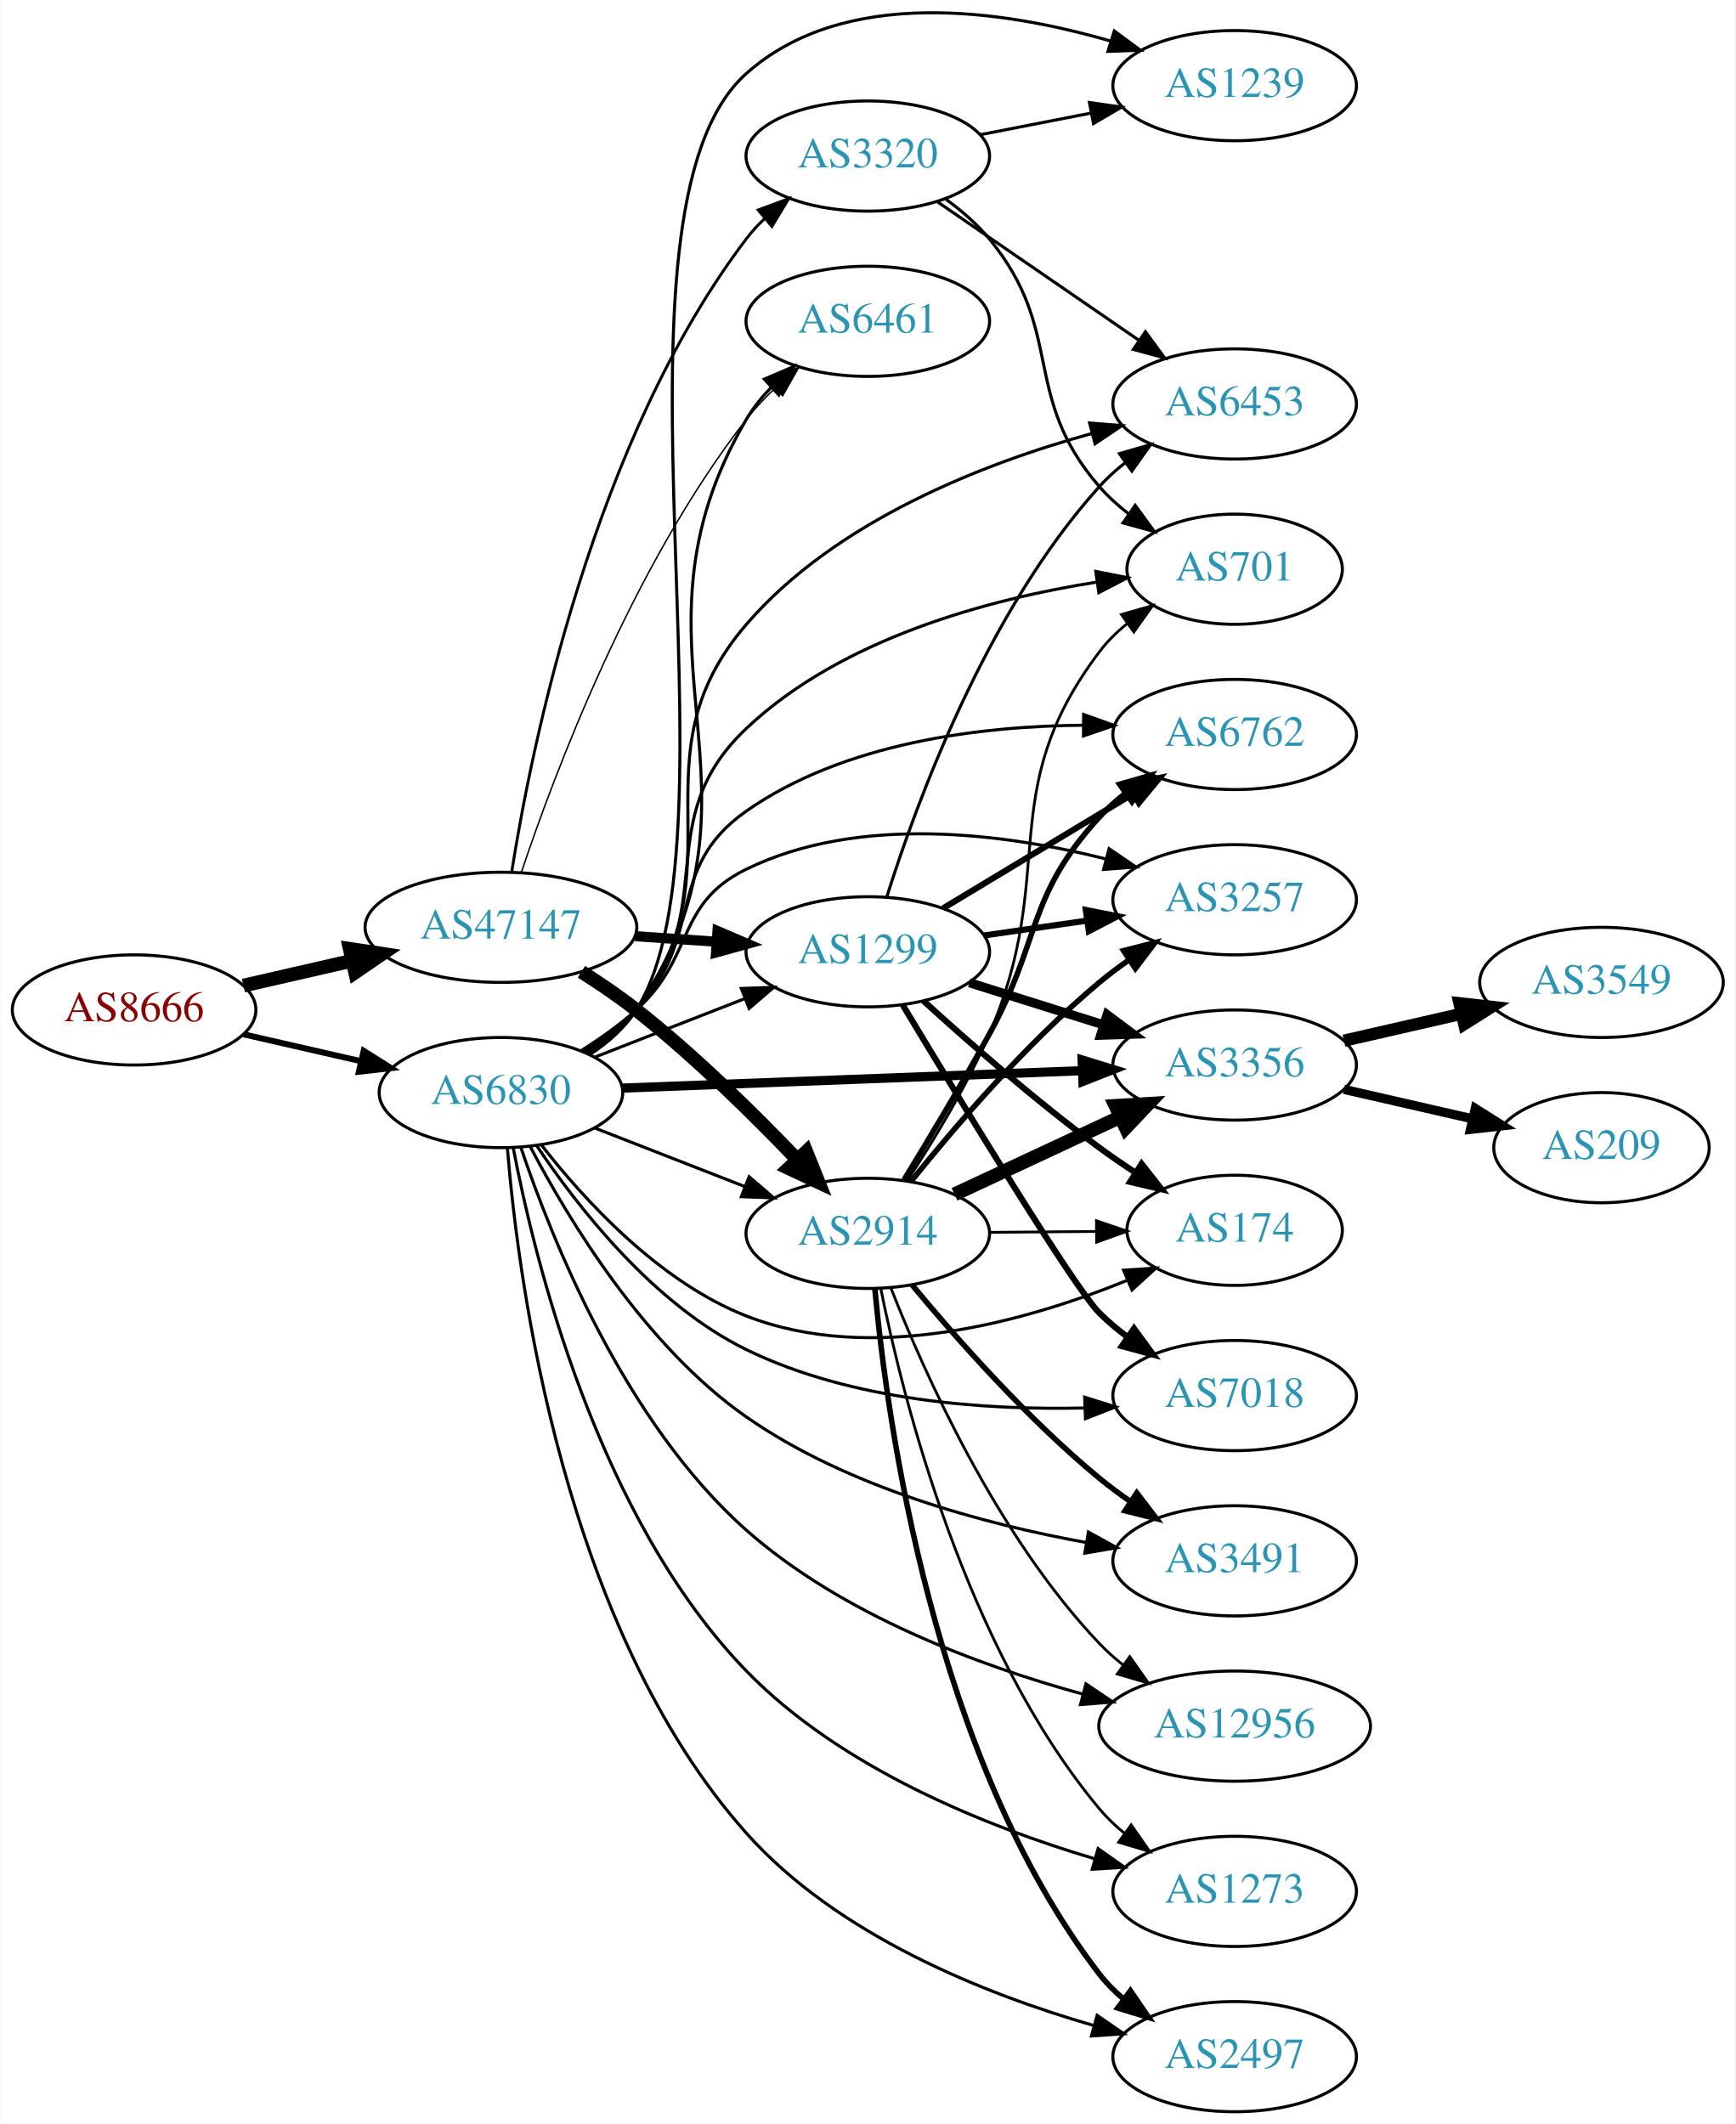
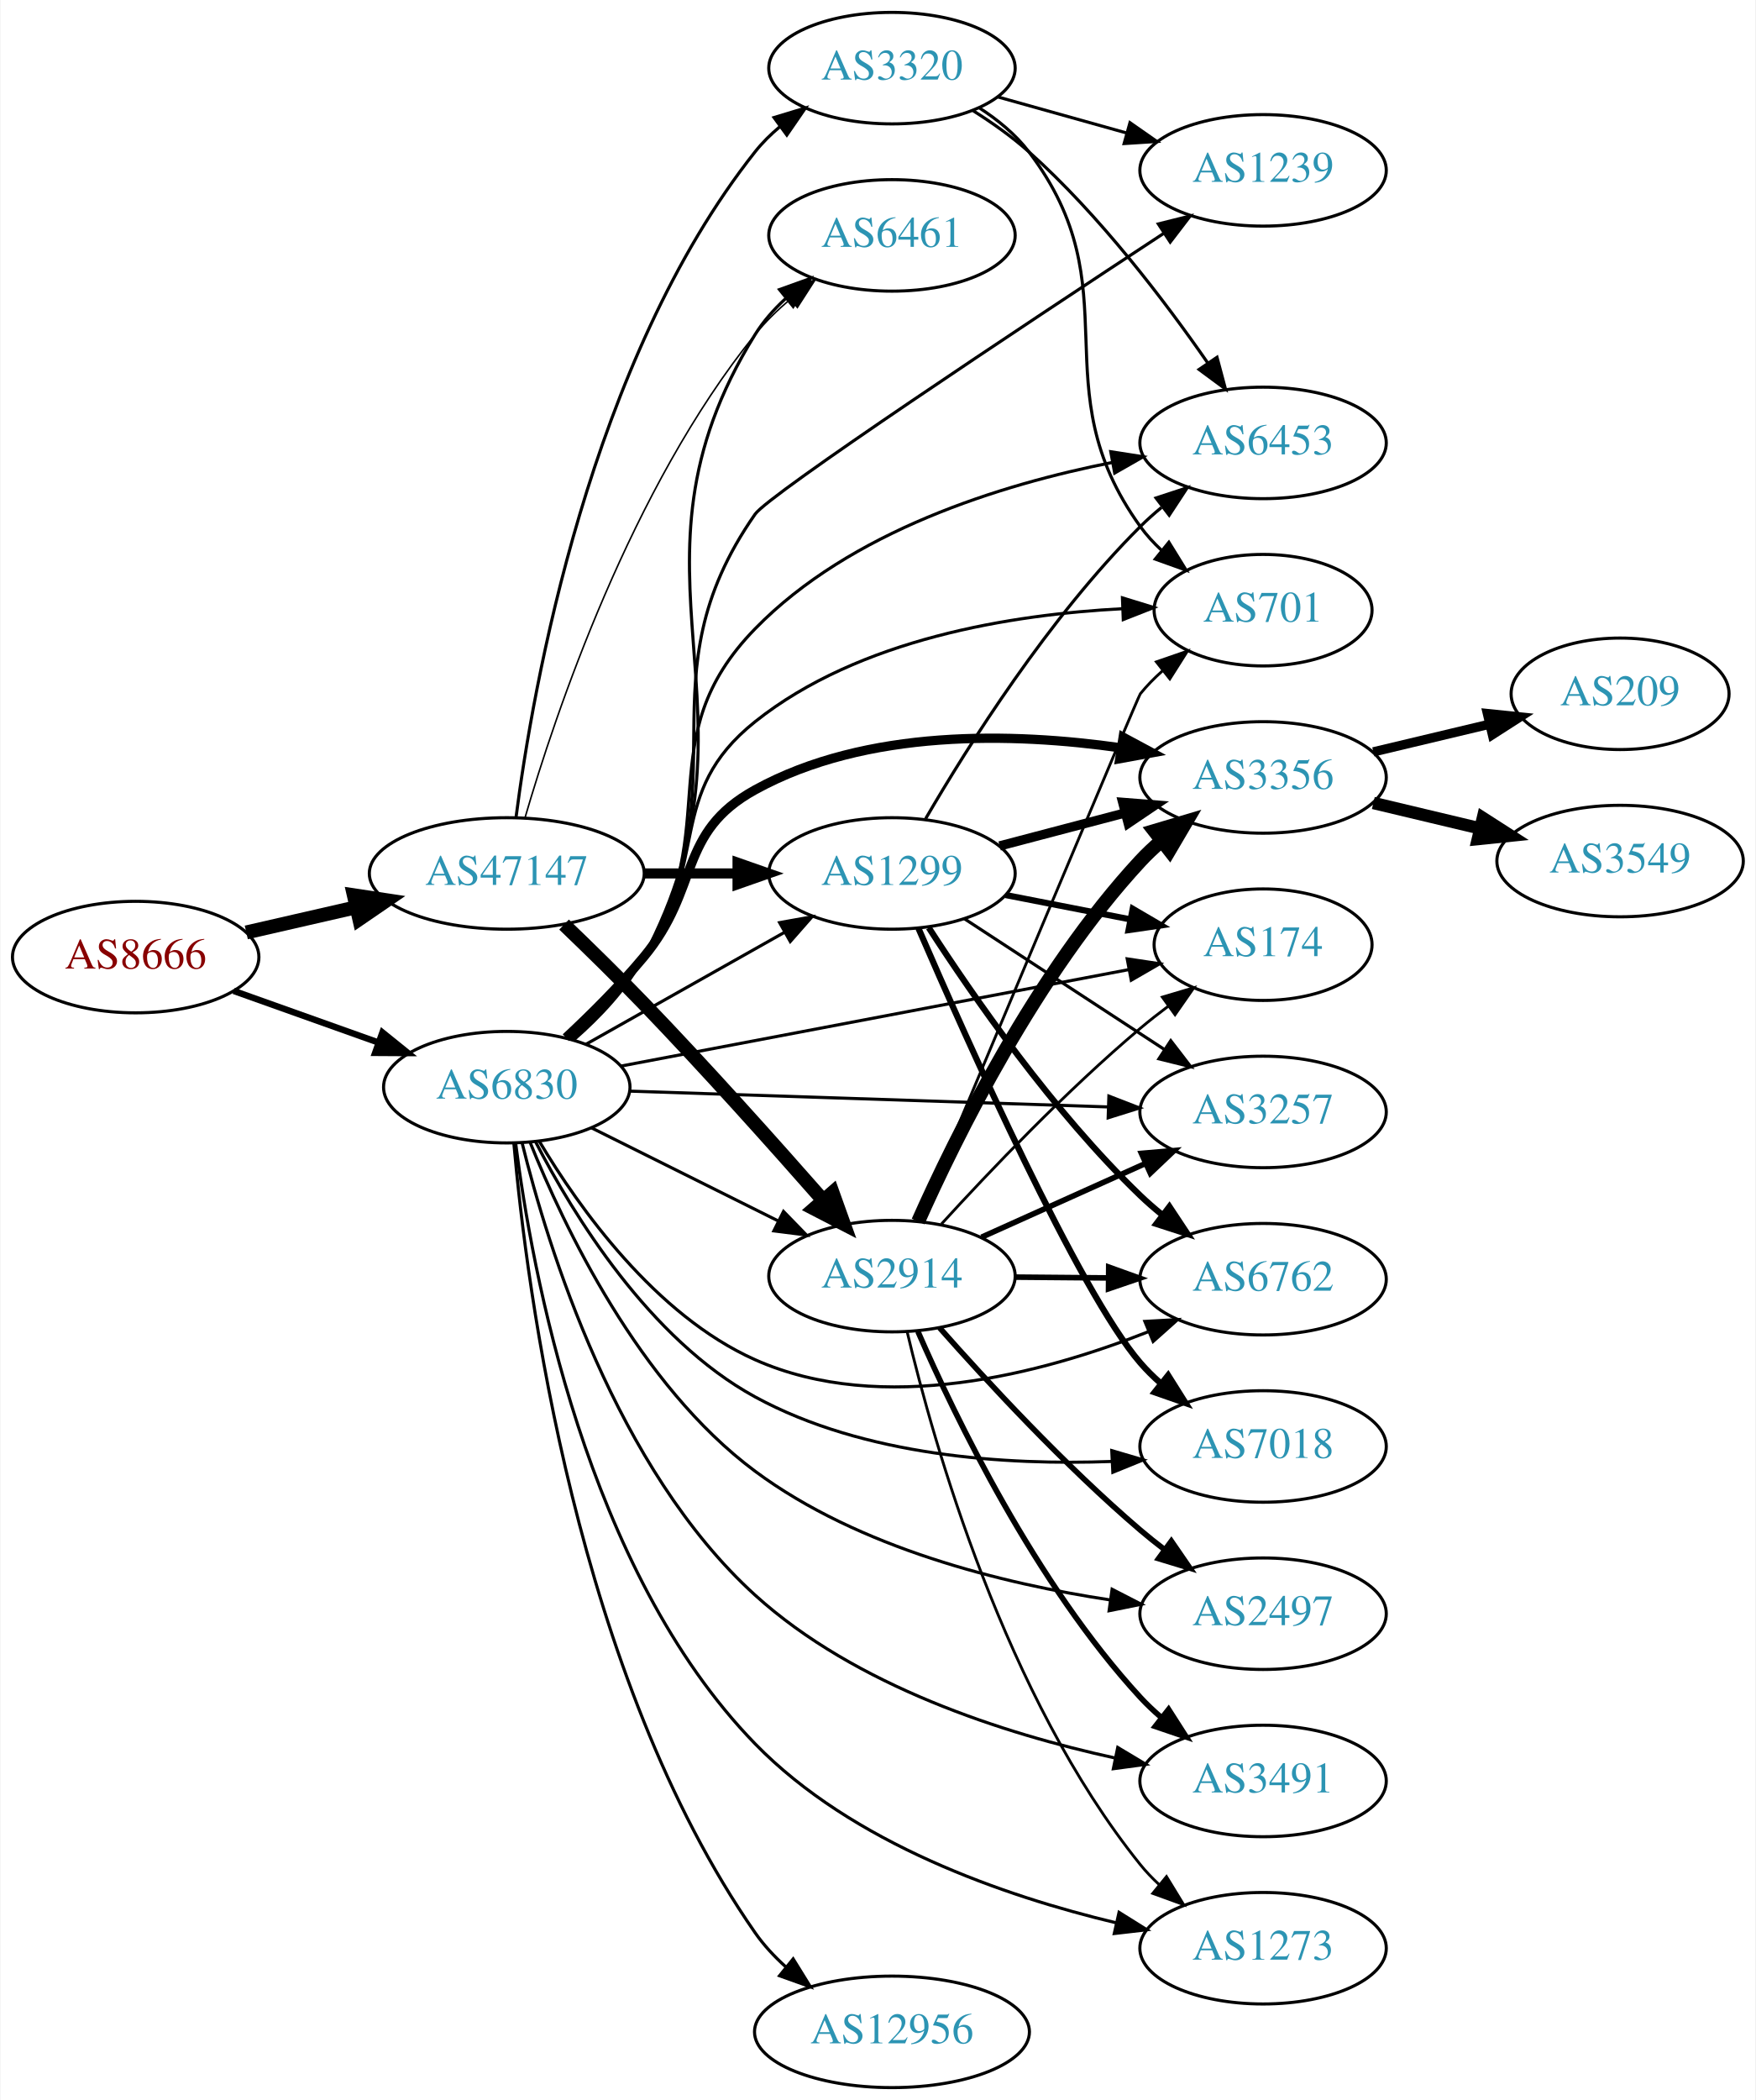
- <svg xmlns="http://www.w3.org/2000/svg" xmlns:xlink="http://www.w3.org/1999/xlink" width="567pt" height="694pt" viewBox="0.00 0.00 566.66 693.99">
-   <g id="graph0" class="graph" transform="scale(1 1) rotate(0) translate(4 689.986)">
-     <polygon fill="white" stroke="none" points="-4,4 -4,-689.986 562.663,-689.986 562.663,4 -4,4" />
+ <svg xmlns="http://www.w3.org/2000/svg" xmlns:xlink="http://www.w3.org/1999/xlink" width="567pt" height="678pt" viewBox="0.00 0.00 566.66 678.00">
+   <g id="graph0" class="graph" transform="scale(1 1) rotate(0) translate(4 674)">
+     <polygon fill="white" stroke="none" points="-4,4 -4,-674 562.663,-674 562.663,4 -4,4" />
    <g id="node1" class="node">
      <g id="a_node1">
        <a xlink:href="/asn/8666" xlink:title="AS8666 ~ FiberLink GmbH [AT]">
-           <ellipse fill="#ffffff" stroke="black" cx="39.647" cy="-360" rx="39.794" ry="18" />
-           <text text-anchor="middle" x="39.647" y="-356.3" font-family="Times,serif" font-size="14.00" fill="#880000">AS8666</text>
+           <ellipse fill="#ffffff" stroke="black" cx="39.647" cy="-365" rx="39.794" ry="18" />
+           <text text-anchor="middle" x="39.647" y="-361.3" font-family="Times,serif" font-size="14.00" fill="#880000">AS8666</text>
        </a>
      </g>
    </g>
    <g id="node2" class="node">
      <g id="a_node2">
        <a xlink:href="/asn/47147" xlink:title="AS47147 ~ ANEXIA Internetdienstleistungs GmbH [AT]">
-           <ellipse fill="#ffffff" stroke="black" cx="159.489" cy="-387" rx="44.393" ry="18" />
-           <text text-anchor="middle" x="159.489" y="-383.3" font-family="Times,serif" font-size="14.00" fill="#2c94b3">AS47147</text>
+           <ellipse fill="#ffffff" stroke="black" cx="159.489" cy="-392" rx="44.393" ry="18" />
+           <text text-anchor="middle" x="159.489" y="-388.3" font-family="Times,serif" font-size="14.00" fill="#2c94b3">AS47147</text>
        </a>
      </g>
    </g>
    <g id="edge1" class="edge">
-       <path fill="none" stroke="black" stroke-width="4.5" d="M75.366,-367.955C86.504,-370.507 99.039,-373.379 110.932,-376.104" />
-       <polygon fill="black" stroke="black" stroke-width="4.5" points="110.1,-379.953 120.727,-378.348 111.859,-372.276 110.1,-379.953" />
+       <path fill="none" stroke="black" stroke-width="4.5" d="M75.366,-372.955C86.504,-375.507 99.039,-378.379 110.932,-381.104" />
+       <polygon fill="black" stroke="black" stroke-width="4.5" points="110.1,-384.953 120.727,-383.348 111.859,-377.276 110.1,-384.953" />
    </g>
    <g id="node3" class="node">
      <g id="a_node3">
        <a xlink:href="/asn/6830" xlink:title="AS6830 ~ LGI-UPC [AT]">
-           <ellipse fill="#ffffff" stroke="black" cx="159.489" cy="-333" rx="39.794" ry="18" />
-           <text text-anchor="middle" x="159.489" y="-329.3" font-family="Times,serif" font-size="14.00" fill="#2c94b3">AS6830</text>
+           <ellipse fill="#ffffff" stroke="black" cx="159.489" cy="-323" rx="39.794" ry="18" />
+           <text text-anchor="middle" x="159.489" y="-319.3" font-family="Times,serif" font-size="14.00" fill="#2c94b3">AS6830</text>
        </a>
      </g>
    </g>
    <g id="edge2" class="edge">
-       <path fill="none" stroke="black" stroke-width="1.962" d="M75.366,-352.045C87.366,-349.296 100.987,-346.175 113.679,-343.267" />
-       <polygon fill="black" stroke="black" stroke-width="1.962" points="114.645,-346.636 123.611,-340.991 113.082,-339.813 114.645,-346.636" />
+       <path fill="none" stroke="black" stroke-width="2.068" d="M71.301,-354.075C85.51,-349.01 102.593,-342.922 117.859,-337.481" />
+       <polygon fill="black" stroke="black" stroke-width="2.068" points="119.334,-340.671 127.579,-334.017 116.984,-334.077 119.334,-340.671" />
    </g>
    <g id="node4" class="node">
      <g id="a_node4">
        <a xlink:href="/asn/1299" xlink:title="AS1299 ~ Telia Carrier [EU]">
-           <ellipse fill="#ffffff" stroke="black" cx="279.332" cy="-379" rx="39.794" ry="18" />
-           <text text-anchor="middle" x="279.332" y="-375.3" font-family="Times,serif" font-size="14.00" fill="#2c94b3">AS1299</text>
+           <ellipse fill="#ffffff" stroke="black" cx="283.881" cy="-392" rx="39.794" ry="18" />
+           <text text-anchor="middle" x="283.881" y="-388.3" font-family="Times,serif" font-size="14.00" fill="#2c94b3">AS1299</text>
        </a>
      </g>
    </g>
    <g id="edge3" class="edge">
-       <path fill="none" stroke="black" stroke-width="3.316" d="M203.366,-384.089C211.975,-383.505 221.078,-382.887 229.861,-382.291" />
-       <polygon fill="black" stroke="black" stroke-width="3.316" points="230.236,-385.773 239.976,-381.604 229.762,-378.789 230.236,-385.773" />
+       <path fill="none" stroke="black" stroke-width="3.25" d="M203.985,-392C213.674,-392 224.01,-392 233.903,-392" />
+       <polygon fill="black" stroke="black" stroke-width="3.25" points="234.006,-395.5 244.006,-392 234.006,-388.5 234.006,-395.5" />
    </g>
    <g id="node5" class="node">
      <g id="a_node5">
-         <a xlink:href="/asn/2914" xlink:title="AS2914 ~ NTT America, Inc. [US]">
-           <ellipse fill="#ffffff" stroke="black" cx="279.332" cy="-287" rx="39.794" ry="18" />
-           <text text-anchor="middle" x="279.332" y="-283.3" font-family="Times,serif" font-size="14.00" fill="#2c94b3">AS2914</text>
+         <a xlink:href="/asn/3320" xlink:title="AS3320 ~ DTAG [DE]">
+           <ellipse fill="#ffffff" stroke="black" cx="283.881" cy="-652" rx="39.794" ry="18" />
+           <text text-anchor="middle" x="283.881" y="-648.3" font-family="Times,serif" font-size="14.00" fill="#2c94b3">AS3320</text>
        </a>
      </g>
    </g>
    <g id="edge4" class="edge">
-       <path fill="none" stroke="black" stroke-width="4.5" d="M185.781,-372.464C191.82,-368.651 198.124,-364.374 203.685,-360 222.612,-345.114 241.997,-326.02 256.267,-311.094" />
-       <polygon fill="black" stroke="black" stroke-width="4.5" points="259.234,-313.687 263.234,-303.712 253.507,-308.282 259.234,-313.687" />
+       <path fill="none" stroke="black" d="M162.461,-410.008C167.86,-451.914 186.232,-557.516 239.685,-625 242.019,-627.946 244.768,-630.659 247.731,-633.133" />
+       <polygon fill="black" stroke="black" points="245.794,-636.052 255.933,-639.126 249.924,-630.4 245.794,-636.052" />
    </g>
    <g id="node6" class="node">
      <g id="a_node6">
-         <a xlink:href="/asn/3320" xlink:title="AS3320 ~ DTAG [DE]">
-           <ellipse fill="#ffffff" stroke="black" cx="279.332" cy="-639" rx="39.794" ry="18" />
-           <text text-anchor="middle" x="279.332" y="-635.3" font-family="Times,serif" font-size="14.00" fill="#2c94b3">AS3320</text>
+         <a xlink:href="/asn/2914" xlink:title="AS2914 ~ NTT America, Inc. [US]">
+           <ellipse fill="#ffffff" stroke="black" cx="283.881" cy="-262" rx="39.794" ry="18" />
+           <text text-anchor="middle" x="283.881" y="-258.3" font-family="Times,serif" font-size="14.00" fill="#2c94b3">AS2914</text>
        </a>
      </g>
    </g>
    <g id="edge5" class="edge">
-       <path fill="none" stroke="black" stroke-width="0.947" d="M163.007,-405.122C169.427,-445.818 189.581,-546.051 239.685,-612 241.449,-614.322 243.47,-616.52 245.644,-618.585" />
-       <polygon fill="black" stroke="black" stroke-width="0.947" points="243.531,-621.38 253.462,-625.072 248.001,-615.993 243.531,-621.38" />
+       <path fill="none" stroke="black" stroke-width="4.5" d="M177.985,-375.5C185.947,-367.861 195.418,-358.593 203.685,-350 223.829,-329.064 245.872,-304.419 261.577,-286.544" />
+       <polygon fill="black" stroke="black" stroke-width="4.5" points="264.692,-288.962 268.316,-278.844 258.767,-283.775 264.692,-288.962" />
    </g>
    <g id="node7" class="node">
      <g id="a_node7">
-         <a xlink:href="/asn/6461" xlink:title="AS6461 ~ ZAYO-6461 [US]">
-           <ellipse fill="#ffffff" stroke="black" cx="279.332" cy="-585" rx="39.794" ry="18" />
-           <text text-anchor="middle" x="279.332" y="-581.3" font-family="Times,serif" font-size="14.00" fill="#2c94b3">AS6461</text>
+         <a xlink:href="/asn/6461" xlink:title="AS6461 ~ Zayo Bandwidth [US]">
+           <ellipse fill="#ffffff" stroke="black" cx="283.881" cy="-598" rx="39.794" ry="18" />
+           <text text-anchor="middle" x="283.881" y="-594.3" font-family="Times,serif" font-size="14.00" fill="#2c94b3">AS6461</text>
        </a>
      </g>
    </g>
    <g id="edge6" class="edge">
-       <path fill="none" stroke="black" stroke-width="0.474" d="M166.129,-404.871C176.827,-436.889 202.384,-505.153 239.685,-553 242.472,-556.575 245.722,-560.018 249.133,-563.236" />
-       <polygon fill="black" stroke="black" stroke-width="0.474" points="246.904,-565.937 256.737,-569.884 251.512,-560.667 246.904,-565.937" />
+       <path fill="none" stroke="black" stroke-width="0.5" d="M165.349,-409.898C175.098,-443.353 199.607,-516.456 239.685,-566 242.976,-570.068 246.897,-573.889 251.014,-577.376" />
+       <polygon fill="black" stroke="black" stroke-width="0.5" points="249.021,-580.26 259.06,-583.647 253.325,-574.739 249.021,-580.26" />
    </g>
    <g id="edge27" class="edge">
-       <path fill="none" stroke="black" d="M190.226,-344.608C205.019,-350.382 223.097,-357.439 239.018,-363.654" />
-       <polygon fill="black" stroke="black" points="238.016,-367.02 248.604,-367.396 240.562,-360.499 238.016,-367.02" />
-     </g>
-     <g id="edge28" class="edge">
-       <path fill="none" stroke="black" d="M190.226,-321.392C205.019,-315.618 223.097,-308.561 239.018,-302.346" />
-       <polygon fill="black" stroke="black" points="240.562,-305.501 248.604,-298.604 238.016,-298.98 240.562,-305.501" />
-     </g>
-     <g id="edge38" class="edge">
-       <path fill="none" stroke="black" d="M188.463,-345.741C194.272,-349.567 199.8,-354.3 203.685,-360 252.831,-432.101 195.438,-477.794 239.685,-553 241.872,-556.716 244.658,-560.192 247.729,-563.381" />
-       <polygon fill="black" stroke="black" points="245.528,-566.111 255.268,-570.28 250.254,-560.947 245.528,-566.111" />
+       <path fill="none" stroke="black" d="M184.963,-336.797C203.353,-347.165 228.765,-361.491 249.092,-372.951" />
+       <polygon fill="black" stroke="black" points="247.6,-376.128 258.03,-377.99 251.038,-370.03 247.6,-376.128" />
+     </g>
+     <g id="edge31" class="edge">
+       <path fill="none" stroke="black" d="M186.745,-309.914C204.371,-301.129 227.812,-289.446 247.135,-279.816" />
+       <polygon fill="black" stroke="black" points="248.857,-282.868 256.246,-275.275 245.735,-276.603 248.857,-282.868" />
+     </g>
+     <g id="edge26" class="edge">
+       <path fill="none" stroke="black" d="M181.346,-338.486C189.553,-345.656 198.287,-354.839 203.685,-365 246.263,-445.147 191.846,-488.878 239.685,-566 242.314,-570.238 245.728,-574.101 249.484,-577.561" />
+       <polygon fill="black" stroke="black" points="247.561,-580.508 257.533,-584.088 251.97,-575.071 247.561,-580.508" />
    </g>
    <g id="node8" class="node">
      <g id="a_node8">
-         <a xlink:href="/asn/3356" xlink:title="AS3356 ~ Level 3 Parent, LLC [US]">
-           <ellipse fill="#ffffff" stroke="black" cx="399.174" cy="-342" rx="39.794" ry="18" />
-           <text text-anchor="middle" x="399.174" y="-338.3" font-family="Times,serif" font-size="14.00" fill="#2c94b3">AS3356</text>
-         </a>
-       </g>
-     </g>
-     <g id="edge31" class="edge">
-       <path fill="none" stroke="black" stroke-width="3" d="M199.206,-334.466C240.211,-336.019 305.038,-338.473 349.48,-340.156" />
-       <polygon fill="black" stroke="black" stroke-width="3" points="349.348,-343.654 359.474,-340.535 349.613,-336.659 349.348,-343.654" />
+         <a xlink:href="/asn/1239" xlink:title="AS1239 ~ Sprint [US]">
+           <ellipse fill="#ffffff" stroke="black" cx="403.724" cy="-619" rx="39.794" ry="18" />
+           <text text-anchor="middle" x="403.724" y="-615.3" font-family="Times,serif" font-size="14.00" fill="#2c94b3">AS1239</text>
+         </a>
+       </g>
+     </g>
+     <g id="edge34" class="edge">
+       <path fill="none" stroke="black" d="M180.561,-338.284C188.834,-345.543 197.833,-354.851 203.685,-365 236.422,-421.777 202.149,-454.275 239.685,-508 244.176,-514.428 325.729,-568.497 371.753,-598.732" />
+       <polygon fill="black" stroke="black" points="369.898,-601.701 380.179,-604.262 373.739,-595.849 369.898,-601.701" />
    </g>
    <g id="node9" class="node">
      <g id="a_node9">
-         <a xlink:href="/asn/174" xlink:title="AS174 ~ Cogent Communications [US]">
-           <ellipse fill="#ffffff" stroke="black" cx="399.174" cy="-288" rx="35.194" ry="18" />
-           <text text-anchor="middle" x="399.174" y="-284.3" font-family="Times,serif" font-size="14.00" fill="#2c94b3">AS174</text>
+         <a xlink:href="/asn/6453" xlink:title="AS6453 ~ TATA COMMUNICATIONS (AMERICA) INC [US]">
+           <ellipse fill="#ffffff" stroke="black" cx="403.724" cy="-531" rx="39.794" ry="18" />
+           <text text-anchor="middle" x="403.724" y="-527.3" font-family="Times,serif" font-size="14.00" fill="#2c94b3">AS6453</text>
        </a>
      </g>
    </g>
    <g id="edge39" class="edge">
-       <path fill="none" stroke="black" d="M172.754,-315.815C186.652,-297.978 211.12,-271.157 239.685,-260 280.608,-244.016 331.05,-258.23 363.879,-271.576" />
-       <polygon fill="black" stroke="black" points="362.9,-274.963 373.473,-275.655 365.64,-268.521 362.9,-274.963" />
+       <path fill="none" stroke="black" d="M180.177,-338.516C188.378,-345.819 197.428,-355.096 203.685,-365 230.258,-407.064 204.95,-435.378 239.685,-471 270.384,-502.483 318.996,-517.567 355.161,-524.719" />
+       <polygon fill="black" stroke="black" points="354.537,-528.163 365.006,-526.533 355.806,-521.279 354.537,-528.163" />
    </g>
    <g id="node10" class="node">
      <g id="a_node10">
-         <a xlink:href="/asn/7018" xlink:title="AS7018 ~ AT&amp;T Services, Inc. [US]">
-           <ellipse fill="#ffffff" stroke="black" cx="399.174" cy="-234" rx="39.794" ry="18" />
-           <text text-anchor="middle" x="399.174" y="-230.3" font-family="Times,serif" font-size="14.00" fill="#2c94b3">AS7018</text>
-         </a>
-       </g>
-     </g>
-     <g id="edge33" class="edge">
-       <path fill="none" stroke="black" d="M171.168,-315.643C184.486,-295.717 209.253,-263.873 239.685,-249 273.967,-232.245 317.367,-229.199 350.081,-229.949" />
-       <polygon fill="black" stroke="black" points="350.183,-233.455 360.301,-230.313 350.432,-226.459 350.183,-233.455" />
+         <a xlink:href="/asn/701" xlink:title="AS701 ~ UUNET [US]">
+           <ellipse fill="#ffffff" stroke="black" cx="403.724" cy="-477" rx="35.194" ry="18" />
+           <text text-anchor="middle" x="403.724" y="-473.3" font-family="Times,serif" font-size="14.00" fill="#2c94b3">AS701</text>
+         </a>
+       </g>
+     </g>
+     <g id="edge32" class="edge">
+       <path fill="none" stroke="black" d="M179.646,-338.872C187.75,-346.241 196.87,-355.472 203.685,-365 225.429,-395.4 210.456,-417.706 239.685,-441 273.316,-467.802 322.722,-475.629 358.325,-477.474" />
+       <polygon fill="black" stroke="black" points="358.311,-480.976 368.436,-477.858 358.576,-473.981 358.311,-480.976" />
    </g>
    <g id="node11" class="node">
      <g id="a_node11">
-         <a xlink:href="/asn/3257" xlink:title="AS3257 ~ GTT [DE]">
-           <ellipse fill="#ffffff" stroke="black" cx="399.174" cy="-396" rx="39.794" ry="18" />
-           <text text-anchor="middle" x="399.174" y="-392.3" font-family="Times,serif" font-size="14.00" fill="#2c94b3">AS3257</text>
-         </a>
-       </g>
-     </g>
-     <g id="edge30" class="edge">
-       <path fill="none" stroke="black" d="M185.757,-346.741C191.925,-350.636 198.294,-355.149 203.685,-360 222.984,-377.365 216.347,-394.629 239.685,-406 276.409,-423.893 323.717,-417.723 357.053,-409.351" />
-       <polygon fill="black" stroke="black" points="358.17,-412.675 366.923,-406.706 356.358,-405.914 358.17,-412.675" />
+         <a xlink:href="/asn/7018" xlink:title="AS7018 ~ AT&amp;T Services, Inc. [US]">
+           <ellipse fill="#ffffff" stroke="black" cx="403.724" cy="-207" rx="39.794" ry="18" />
+           <text text-anchor="middle" x="403.724" y="-203.3" font-family="Times,serif" font-size="14.00" fill="#2c94b3">AS7018</text>
+         </a>
+       </g>
+     </g>
+     <g id="edge38" class="edge">
+       <path fill="none" stroke="black" d="M168.833,-305.275C180.867,-281.932 205.468,-241.666 239.685,-223 274.87,-203.806 320.723,-200.895 354.837,-202.157" />
+       <polygon fill="black" stroke="black" points="354.859,-205.662 365.022,-202.669 355.21,-198.671 354.859,-205.662" />
    </g>
    <g id="node12" class="node">
      <g id="a_node12">
        <a xlink:href="/asn/6762" xlink:title="AS6762 ~ TELECOM ITALIA SPARKLE S.p.A. [IT]">
-           <ellipse fill="#ffffff" stroke="black" cx="399.174" cy="-450" rx="39.794" ry="18" />
-           <text text-anchor="middle" x="399.174" y="-446.3" font-family="Times,serif" font-size="14.00" fill="#2c94b3">AS6762</text>
-         </a>
-       </g>
-     </g>
-     <g id="edge35" class="edge">
-       <path fill="none" stroke="black" d="M186.763,-346.459C192.772,-350.305 198.816,-354.867 203.685,-360 226.411,-383.96 212.631,-406.062 239.685,-425 271.637,-447.366 316.048,-452.745 349.731,-453.028" />
-       <polygon fill="black" stroke="black" points="349.836,-456.528 359.814,-452.966 349.793,-449.528 349.836,-456.528" />
+           <ellipse fill="#ffffff" stroke="black" cx="403.724" cy="-261" rx="39.794" ry="18" />
+           <text text-anchor="middle" x="403.724" y="-257.3" font-family="Times,serif" font-size="14.00" fill="#2c94b3">AS6762</text>
+         </a>
+       </g>
+     </g>
+     <g id="edge28" class="edge">
+       <path fill="none" stroke="black" d="M170.043,-305.44C182.742,-284.164 207.391,-249.383 239.685,-235 280.675,-216.744 332.501,-230.538 366.582,-244.011" />
+       <polygon fill="black" stroke="black" points="365.55,-247.372 376.129,-247.96 368.226,-240.904 365.55,-247.372" />
    </g>
    <g id="node13" class="node">
      <g id="a_node13">
-         <a xlink:href="/asn/6453" xlink:title="AS6453 ~ TATA COMMUNICATIONS (AMERICA) INC [US]">
-           <ellipse fill="#ffffff" stroke="black" cx="399.174" cy="-558" rx="39.794" ry="18" />
-           <text text-anchor="middle" x="399.174" y="-554.3" font-family="Times,serif" font-size="14.00" fill="#2c94b3">AS6453</text>
-         </a>
-       </g>
-     </g>
-     <g id="edge34" class="edge">
-       <path fill="none" stroke="black" d="M187.633,-345.722C193.616,-349.591 199.43,-354.347 203.685,-360 238.71,-406.532 201.663,-441.883 239.685,-486 268.811,-519.794 317.047,-538.555 352.669,-548.384" />
-       <polygon fill="black" stroke="black" points="351.794,-551.773 362.355,-550.924 353.57,-545.002 351.794,-551.773" />
+         <a xlink:href="/asn/3356" xlink:title="AS3356 ~ Level 3 Parent, LLC [US]">
+           <ellipse fill="#ffffff" stroke="black" cx="403.724" cy="-423" rx="39.794" ry="18" />
+           <text text-anchor="middle" x="403.724" y="-419.3" font-family="Times,serif" font-size="14.00" fill="#2c94b3">AS3356</text>
+         </a>
+       </g>
+     </g>
+     <g id="edge29" class="edge">
+       <path fill="none" stroke="black" stroke-width="3" d="M178.579,-338.969C186.661,-346.5 196.061,-355.832 203.685,-365 222.128,-387.178 214.423,-405.079 239.685,-419 275.642,-438.815 323.172,-437.466 357.629,-432.572" />
+       <polygon fill="black" stroke="black" stroke-width="3" points="358.542,-435.971 367.876,-430.958 357.453,-429.056 358.542,-435.971" />
+     </g>
+     <g id="node14" class="node">
+       <g id="a_node14">
+         <a xlink:href="/asn/174" xlink:title="AS174 ~ Cogent Communications [US]">
+           <ellipse fill="#ffffff" stroke="black" cx="403.724" cy="-369" rx="35.194" ry="18" />
+           <text text-anchor="middle" x="403.724" y="-365.3" font-family="Times,serif" font-size="14.00" fill="#2c94b3">AS174</text>
+         </a>
+       </g>
+     </g>
+     <g id="edge40" class="edge">
+       <path fill="none" stroke="black" d="M196.232,-329.787C239.911,-338.082 313.732,-352.101 360.262,-360.937" />
+       <polygon fill="black" stroke="black" points="359.848,-364.421 370.326,-362.848 361.154,-357.543 359.848,-364.421" />
+     </g>
+     <g id="node15" class="node">
+       <g id="a_node15">
+         <a xlink:href="/asn/3257" xlink:title="AS3257 ~ GTT [DE]">
+           <ellipse fill="#ffffff" stroke="black" cx="403.724" cy="-315" rx="39.794" ry="18" />
+           <text text-anchor="middle" x="403.724" y="-311.3" font-family="Times,serif" font-size="14.00" fill="#2c94b3">AS3257</text>
+         </a>
+       </g>
+     </g>
+     <g id="edge35" class="edge">
+       <path fill="none" stroke="black" d="M199.14,-321.724C241.025,-320.34 307.968,-318.129 353.565,-316.624" />
+       <polygon fill="black" stroke="black" points="353.931,-320.113 363.81,-316.285 353.7,-313.117 353.931,-320.113" />
    </g>
    <g id="node16" class="node">
      <g id="a_node16">
-         <a xlink:href="/asn/2497" xlink:title="AS2497 ~ Internet Initiative Japan Inc. [JP]">
-           <ellipse fill="#ffffff" stroke="black" cx="399.174" cy="-18" rx="39.794" ry="18" />
-           <text text-anchor="middle" x="399.174" y="-14.3" font-family="Times,serif" font-size="14.00" fill="#2c94b3">AS2497</text>
+         <a xlink:href="/asn/3491" xlink:title="AS3491 ~ PCCW Global, Inc. [US]">
+           <ellipse fill="#ffffff" stroke="black" cx="403.724" cy="-99" rx="39.794" ry="18" />
+           <text text-anchor="middle" x="403.724" y="-95.3" font-family="Times,serif" font-size="14.00" fill="#2c94b3">AS3491</text>
        </a>
      </g>
    </g>
    <g id="edge37" class="edge">
-       <path fill="none" stroke="black" d="M161.592,-314.793C165.171,-270.915 179.994,-158.008 239.685,-91 269.396,-57.647 317.458,-38.498 352.876,-28.255" />
-       <polygon fill="black" stroke="black" points="354.253,-31.506 362.965,-25.477 352.394,-24.757 354.253,-31.506" />
+       <path fill="none" stroke="black" d="M164.433,-305.023C172.656,-271.645 194.723,-199.789 239.685,-159 272.114,-129.581 320.192,-114.233 355.743,-106.458" />
+       <polygon fill="black" stroke="black" points="356.789,-109.816 365.877,-104.371 355.377,-102.96 356.789,-109.816" />
    </g>
    <g id="node17" class="node">
      <g id="a_node17">
-         <a xlink:href="/asn/3491" xlink:title="AS3491 ~ PCCW Global, Inc. [US]">
-           <ellipse fill="#ffffff" stroke="black" cx="399.174" cy="-180" rx="39.794" ry="18" />
-           <text text-anchor="middle" x="399.174" y="-176.3" font-family="Times,serif" font-size="14.00" fill="#2c94b3">AS3491</text>
-         </a>
-       </g>
-     </g>
-     <g id="edge32" class="edge">
-       <path fill="none" stroke="black" d="M169.14,-315.188C181.522,-291.551 206.517,-250.119 239.685,-227 272.758,-203.948 317.254,-192.043 350.68,-185.992" />
-       <polygon fill="black" stroke="black" points="351.399,-189.42 360.673,-184.297 350.228,-182.519 351.399,-189.42" />
+         <a xlink:href="/asn/2497" xlink:title="AS2497 ~ Internet Initiative Japan Inc. [JP]">
+           <ellipse fill="#ffffff" stroke="black" cx="403.724" cy="-153" rx="39.794" ry="18" />
+           <text text-anchor="middle" x="403.724" y="-149.3" font-family="Times,serif" font-size="14.00" fill="#2c94b3">AS2497</text>
+         </a>
+       </g>
+     </g>
+     <g id="edge36" class="edge">
+       <path fill="none" stroke="black" d="M166.98,-305.3C177.812,-278.257 202.155,-226.868 239.685,-199 273.211,-174.106 319.701,-162.675 354.461,-157.432" />
+       <polygon fill="black" stroke="black" points="354.965,-160.895 364.388,-156.053 354.002,-153.962 354.965,-160.895" />
    </g>
    <g id="node18" class="node">
      <g id="a_node18">
-         <a xlink:href="/asn/701" xlink:title="AS701 ~ UUNET [US]">
-           <ellipse fill="#ffffff" stroke="black" cx="399.174" cy="-504" rx="35.194" ry="18" />
-           <text text-anchor="middle" x="399.174" y="-500.3" font-family="Times,serif" font-size="14.00" fill="#2c94b3">AS701</text>
-         </a>
-       </g>
-     </g>
-     <g id="edge36" class="edge">
-       <path fill="none" stroke="black" d="M187.261,-346.017C193.255,-349.876 199.168,-354.555 203.685,-360 231.721,-393.792 207.781,-421.833 239.685,-452 270.902,-481.517 319.164,-494.286 354.231,-499.806" />
-       <polygon fill="black" stroke="black" points="353.805,-503.281 364.201,-501.238 354.801,-496.352 353.805,-503.281" />
+         <a xlink:href="/asn/1273" xlink:title="AS1273 ~ Vodafone Group PLC [EU]">
+           <ellipse fill="#ffffff" stroke="black" cx="403.724" cy="-45" rx="39.794" ry="18" />
+           <text text-anchor="middle" x="403.724" y="-41.3" font-family="Times,serif" font-size="14.00" fill="#2c94b3">AS1273</text>
+         </a>
+       </g>
+     </g>
+     <g id="edge30" class="edge">
+       <path fill="none" stroke="black" d="M162.37,-304.787C167.458,-264.543 185.017,-167.172 239.685,-111 271.028,-78.795 320.213,-61.806 356.37,-53.182" />
+       <polygon fill="black" stroke="black" points="357.212,-56.58 366.197,-50.965 355.672,-49.751 357.212,-56.58" />
+     </g>
+     <g id="node21" class="node">
+       <g id="a_node21">
+         <a xlink:href="/asn/12956" xlink:title="AS12956 ~ TELXIUS [ES]">
+           <ellipse fill="#ffffff" stroke="black" cx="283.881" cy="-18" rx="44.393" ry="18" />
+           <text text-anchor="middle" x="283.881" y="-14.3" font-family="Times,serif" font-size="14.00" fill="#2c94b3">AS12956</text>
+         </a>
+       </g>
+     </g>
+     <g id="edge33" class="edge">
+       <path fill="none" stroke="black" d="M161.788,-304.701C165.883,-258.152 181.914,-133.05 239.685,-50 242.47,-45.997 245.917,-42.295 249.641,-38.938" />
+       <polygon fill="black" stroke="black" points="251.972,-41.554 257.548,-32.545 247.571,-36.11 251.972,-41.554" />
+     </g>
+     <g id="edge15" class="edge">
+       <path fill="none" stroke="black" d="M294.774,-409.717C308.368,-433.067 334.525,-474.615 364.077,-504 366.199,-506.11 368.504,-508.168 370.895,-510.146" />
+       <polygon fill="black" stroke="black" points="369.152,-513.22 379.22,-516.521 373.408,-507.662 369.152,-513.22" />
+     </g>
+     <g id="edge10" class="edge">
+       <path fill="none" stroke="black" stroke-width="2" d="M292.412,-374.335C308.069,-338.103 344.312,-256.865 364.077,-234 366.034,-231.736 368.221,-229.568 370.531,-227.515" />
+       <polygon fill="black" stroke="black" stroke-width="2" points="373.066,-229.97 378.709,-221.003 368.706,-224.494 373.066,-229.97" />
+     </g>
+     <g id="edge11" class="edge">
+       <path fill="none" stroke="black" stroke-width="2" d="M295.769,-374.487C309.846,-352.686 335.915,-315.03 364.077,-288 366.236,-285.928 368.567,-283.897 370.976,-281.937" />
+       <polygon fill="black" stroke="black" stroke-width="2" points="373.483,-284.429 379.334,-275.596 369.252,-278.852 373.483,-284.429" />
+     </g>
+     <g id="edge12" class="edge">
+       <path fill="none" stroke="black" stroke-width="3" d="M318.65,-400.883C331.224,-404.191 345.679,-407.994 359.017,-411.502" />
+       <polygon fill="black" stroke="black" stroke-width="3" points="358.388,-414.956 368.95,-414.115 360.169,-408.186 358.388,-414.956" />
+     </g>
+     <g id="edge13" class="edge">
+       <path fill="none" stroke="black" stroke-width="2" d="M320.558,-385.037C333.173,-382.575 347.48,-379.782 360.581,-377.225" />
+       <polygon fill="black" stroke="black" stroke-width="2" points="361.629,-380.587 370.773,-375.236 360.288,-373.716 361.629,-380.587" />
+     </g>
+     <g id="edge14" class="edge">
+       <path fill="none" stroke="black" d="M307.324,-377.336C325.59,-365.401 351.566,-348.427 371.802,-335.205" />
+       <polygon fill="black" stroke="black" points="373.908,-338.01 380.365,-329.61 370.079,-332.15 373.908,-338.01" />
+     </g>
+     <g id="edge7" class="edge">
+       <path fill="none" stroke="black" d="M318.021,-642.72C330.949,-639.1 345.939,-634.902 359.684,-631.053" />
+       <polygon fill="black" stroke="black" points="360.739,-634.392 369.425,-628.325 358.851,-627.651 360.739,-634.392" />
+     </g>
+     <g id="edge8" class="edge">
+       <path fill="none" stroke="black" d="M310.126,-638.232C316.294,-634.338 322.669,-629.831 328.077,-625 350.82,-604.682 371.954,-576.875 385.887,-556.782" />
+       <polygon fill="black" stroke="black" points="388.847,-558.653 391.581,-548.417 383.061,-554.714 388.847,-558.653" />
+     </g>
+     <g id="edge9" class="edge">
+       <path fill="none" stroke="black" d="M311.982,-639.245C317.966,-635.377 323.792,-630.629 328.077,-625 362.063,-580.356 331.245,-549.498 364.077,-504 366.041,-501.279 368.367,-498.737 370.889,-496.386" />
+       <polygon fill="black" stroke="black" points="373.305,-498.933 378.875,-489.921 368.901,-493.492 373.305,-498.933" />
+     </g>
+     <g id="edge23" class="edge">
+       <path fill="none" stroke="black" stroke-width="0.9" d="M292.396,-279.928C312.021,-326.74 363.357,-449.109 364.077,-450 366.187,-452.61 368.612,-455.076 371.198,-457.378" />
+       <polygon fill="black" stroke="black" stroke-width="0.9" points="369.265,-460.312 379.28,-463.77 373.607,-454.821 369.265,-460.312" />
+     </g>
+     <g id="edge17" class="edge">
+       <path fill="none" stroke="black" stroke-width="1.8" d="M323.794,-261.67C333.347,-261.589 343.697,-261.501 353.659,-261.416" />
+       <polygon fill="black" stroke="black" stroke-width="1.8" points="353.882,-264.915 363.852,-261.33 353.823,-257.915 353.882,-264.915" />
+     </g>
+     <g id="edge16" class="edge">
+       <path fill="none" stroke="black" stroke-width="4.5" d="M292.328,-279.626C304.437,-306.84 330.463,-359.728 364.077,-396 366.111,-398.195 368.353,-400.314 370.701,-402.333" />
+       <polygon fill="black" stroke="black" stroke-width="4.5" points="368.645,-405.724 378.948,-408.784 373.497,-399.521 368.645,-405.724" />
+     </g>
+     <g id="edge21" class="edge">
+       <path fill="none" stroke="black" stroke-width="0.9" d="M299.851,-278.813C315.206,-295.639 340.164,-321.853 364.077,-342 366.937,-344.409 370.007,-346.819 373.121,-349.151" />
+       <polygon fill="black" stroke="black" stroke-width="0.9" points="371.196,-352.078 381.353,-355.094 375.293,-346.403 371.196,-352.078" />
+     </g>
+     <g id="edge20" class="edge">
+       <path fill="none" stroke="black" stroke-width="1.8" d="M312.808,-274.56C328.658,-281.689 348.691,-290.699 365.823,-298.404" />
+       <polygon fill="black" stroke="black" stroke-width="1.8" points="364.441,-301.62 374.997,-302.53 367.313,-295.236 364.441,-301.62" />
+     </g>
+     <g id="edge18" class="edge">
+       <path fill="none" stroke="black" stroke-width="1.8" d="M292.266,-244.104C304.293,-216.474 330.21,-162.783 364.077,-126 366.104,-123.799 368.341,-121.675 370.685,-119.652" />
+       <polygon fill="black" stroke="black" stroke-width="1.8" points="373.213,-122.118 378.926,-113.196 368.896,-116.608 373.213,-122.118" />
+     </g>
+     <g id="edge19" class="edge">
+       <path fill="none" stroke="black" stroke-width="1.8" d="M299.207,-245.369C314.45,-228.119 339.685,-200.809 364.077,-180 366.568,-177.875 369.224,-175.755 371.932,-173.69" />
+       <polygon fill="black" stroke="black" stroke-width="1.8" points="374.1,-176.441 380.104,-167.712 369.967,-170.792 374.1,-176.441" />
+     </g>
+     <g id="edge22" class="edge">
+       <path fill="none" stroke="black" stroke-width="0.9" d="M288.783,-244.023C297.297,-208.107 320.37,-126.276 364.077,-72 365.906,-69.729 367.974,-67.567 370.18,-65.528" />
+       <polygon fill="black" stroke="black" stroke-width="0.9" points="372.531,-68.127 378.06,-59.088 368.102,-62.706 372.531,-68.127" />
    </g>
    <g id="node19" class="node">
      <g id="a_node19">
-         <a xlink:href="/asn/12956" xlink:title="AS12956 ~ TELXIUS [ES]">
-           <ellipse fill="#ffffff" stroke="black" cx="399.174" cy="-126" rx="44.393" ry="18" />
-           <text text-anchor="middle" x="399.174" y="-122.3" font-family="Times,serif" font-size="14.00" fill="#2c94b3">AS12956</text>
-         </a>
-       </g>
-     </g>
-     <g id="edge40" class="edge">
-       <path fill="none" stroke="black" d="M165.986,-315.099C176.003,-285.261 199.942,-225.169 239.685,-190 270.935,-162.347 315.674,-145.763 349.654,-136.431" />
-       <polygon fill="black" stroke="black" points="350.597,-139.803 359.379,-133.876 348.818,-133.032 350.597,-139.803" />
+         <a xlink:href="/asn/209" xlink:title="AS209 ~ CenturyLink Communications, LLC [US]">
+           <ellipse fill="#ffffff" stroke="black" cx="519.017" cy="-450" rx="35.194" ry="18" />
+           <text text-anchor="middle" x="519.017" y="-446.3" font-family="Times,serif" font-size="14.00" fill="#2c94b3">AS209</text>
+         </a>
+       </g>
+     </g>
+     <g id="edge24" class="edge">
+       <path fill="none" stroke="black" stroke-width="3" d="M439.331,-431.248C451.125,-434.058 464.43,-437.229 476.698,-440.153" />
+       <polygon fill="black" stroke="black" stroke-width="3" points="476.164,-443.624 486.703,-442.537 477.787,-436.814 476.164,-443.624" />
    </g>
    <g id="node20" class="node">
      <g id="a_node20">
-         <a xlink:href="/asn/1273" xlink:title="AS1273 ~ Vodafone Group PLC [EU]">
-           <ellipse fill="#ffffff" stroke="black" cx="399.174" cy="-72" rx="39.794" ry="18" />
-           <text text-anchor="middle" x="399.174" y="-68.3" font-family="Times,serif" font-size="14.00" fill="#2c94b3">AS1273</text>
-         </a>
-       </g>
-     </g>
-     <g id="edge29" class="edge">
-       <path fill="none" stroke="black" d="M163.497,-314.965C170.494,-278.241 191.114,-194.032 239.685,-144 270.628,-112.127 318.289,-93.118 353.268,-82.709" />
-       <polygon fill="black" stroke="black" points="354.567,-85.978 363.227,-79.874 352.651,-79.246 354.567,-85.978" />
-     </g>
-     <g id="node21" class="node">
-       <g id="a_node21">
-         <a xlink:href="/asn/1239" xlink:title="AS1239 ~ Sprint [US]">
-           <ellipse fill="#ffffff" stroke="black" cx="399.174" cy="-662" rx="39.794" ry="18" />
-           <text text-anchor="middle" x="399.174" y="-658.3" font-family="Times,serif" font-size="14.00" fill="#2c94b3">AS1239</text>
-         </a>
-       </g>
-     </g>
-     <g id="edge41" class="edge">
-       <path fill="none" stroke="black" d="M188.745,-345.556C194.542,-349.39 199.994,-354.173 203.685,-360 240.323,-417.842 188.52,-620.501 239.685,-666 271.646,-694.421 323.201,-686.866 358.787,-676.537" />
-       <polygon fill="black" stroke="black" points="359.849,-679.872 368.371,-673.578 357.784,-673.184 359.849,-679.872" />
-     </g>
-     <g id="edge7" class="edge">
-       <path fill="none" stroke="black" stroke-width="3" d="M312.533,-368.89C326.043,-364.648 341.93,-359.659 356.329,-355.138" />
-       <polygon fill="black" stroke="black" stroke-width="3" points="357.52,-358.433 366.012,-352.098 355.423,-351.755 357.52,-358.433" />
-     </g>
-     <g id="edge8" class="edge">
-       <path fill="none" stroke="black" stroke-width="2" d="M297.514,-362.967C312.262,-349.529 334.344,-330.162 354.978,-315 358.686,-312.275 362.671,-309.543 366.668,-306.918" />
-       <polygon fill="black" stroke="black" stroke-width="2" points="368.784,-309.72 375.332,-301.39 365.019,-303.819 368.784,-309.72" />
-     </g>
-     <g id="edge9" class="edge">
-       <path fill="none" stroke="black" stroke-width="2" d="M290.738,-361.62C309.258,-330.831 346.771,-269.163 354.978,-261 357.79,-258.203 360.942,-255.558 364.229,-253.097" />
-       <polygon fill="black" stroke="black" stroke-width="2" points="366.298,-255.922 372.561,-247.376 362.336,-250.151 366.298,-255.922" />
-     </g>
-     <g id="edge10" class="edge">
-       <path fill="none" stroke="black" stroke-width="2" d="M317.294,-384.332C327.94,-385.868 339.702,-387.565 350.882,-389.178" />
-       <polygon fill="black" stroke="black" stroke-width="2" points="350.54,-392.664 360.937,-390.628 351.54,-385.736 350.54,-392.664" />
-     </g>
-     <g id="edge11" class="edge">
-       <path fill="none" stroke="black" stroke-width="2" d="M303.896,-393.197C321.719,-403.936 346.392,-418.801 366.027,-430.631" />
-       <polygon fill="black" stroke="black" stroke-width="2" points="364.279,-433.665 374.651,-435.827 367.892,-427.669 364.279,-433.665" />
-     </g>
-     <g id="edge12" class="edge">
-       <path fill="none" stroke="black" d="M285.495,-396.792C295.045,-427.23 317.942,-489.974 354.978,-531 357.497,-533.79 360.37,-536.398 363.41,-538.807" />
-       <polygon fill="black" stroke="black" points="361.54,-541.772 371.719,-544.709 365.593,-536.065 361.54,-541.772" />
-     </g>
-     <g id="edge15" class="edge">
-       <path fill="none" stroke="black" stroke-width="4.5" d="M307.663,-299.756C323.726,-307.253 344.237,-316.826 361.67,-324.963" />
-       <polygon fill="black" stroke="black" stroke-width="4.5" points="360.264,-328.652 370.991,-329.313 363.594,-321.515 360.264,-328.652" />
-     </g>
-     <g id="edge22" class="edge">
-       <path fill="none" stroke="black" stroke-width="0.9" d="M319.244,-287.33C330.331,-287.424 342.491,-287.527 353.873,-287.624" />
-       <polygon fill="black" stroke="black" stroke-width="0.9" points="354.025,-291.125 364.055,-287.71 354.085,-284.126 354.025,-291.125" />
-     </g>
-     <g id="edge19" class="edge">
-       <path fill="none" stroke="black" stroke-width="1.8" d="M293.449,-303.965C307.502,-321.488 331.034,-349.017 354.978,-369 358.023,-371.541 361.326,-374.02 364.705,-376.382" />
-       <polygon fill="black" stroke="black" stroke-width="1.8" points="362.881,-379.372 373.151,-381.976 366.746,-373.536 362.881,-379.372" />
-     </g>
-     <g id="edge17" class="edge">
-       <path fill="none" stroke="black" stroke-width="1.8" d="M291.152,-304.471C299.086,-317.452 309.994,-335.665 318.978,-352 336.028,-383.001 331.103,-396.89 354.978,-423 357.514,-425.774 360.399,-428.371 363.447,-430.773" />
-       <polygon fill="black" stroke="black" stroke-width="1.8" points="361.583,-433.742 371.767,-436.666 365.629,-428.03 361.583,-433.742" />
-     </g>
-     <g id="edge16" class="edge">
-       <path fill="none" stroke="black" stroke-width="1.8" d="M281.637,-268.956C285.583,-225.917 300.695,-115.571 354.978,-45 357.27,-42.021 359.991,-39.287 362.936,-36.798" />
-       <polygon fill="black" stroke="black" stroke-width="1.8" points="365.13,-39.529 371.113,-30.786 360.983,-33.89 365.13,-39.529" />
-     </g>
-     <g id="edge18" class="edge">
-       <path fill="none" stroke="black" stroke-width="1.8" d="M293.791,-270.162C307.938,-253.079 331.377,-226.452 354.978,-207 358.203,-204.342 361.708,-201.746 365.282,-199.279" />
-       <polygon fill="black" stroke="black" stroke-width="1.8" points="367.205,-202.203 373.642,-193.788 363.362,-196.352 367.205,-202.203" />
-     </g>
-     <g id="edge20" class="edge">
-       <path fill="none" stroke="black" stroke-width="0.9" d="M292.27,-304.281C300.649,-317.018 311.626,-335.011 318.978,-352 341.939,-405.059 320.161,-430.846 354.978,-477 357.555,-480.415 360.7,-483.504 364.107,-486.268" />
-       <polygon fill="black" stroke="black" stroke-width="0.9" points="362.202,-489.208 372.387,-492.127 366.245,-483.493 362.202,-489.208" />
-     </g>
-     <g id="edge21" class="edge">
-       <path fill="none" stroke="black" stroke-width="0.9" d="M286.888,-269.141C297.682,-241.616 321.398,-188.317 354.978,-153 357.366,-150.488 360.035,-148.113 362.844,-145.891" />
-       <polygon fill="black" stroke="black" stroke-width="0.9" points="364.912,-148.715 371.008,-140.05 360.839,-143.022 364.912,-148.715" />
-     </g>
-     <g id="edge23" class="edge">
-       <path fill="none" stroke="black" stroke-width="0.9" d="M283.556,-269.023C290.767,-233.144 311.122,-151.593 354.978,-99 357.385,-96.113 360.184,-93.441 363.177,-90.991" />
-       <polygon fill="black" stroke="black" stroke-width="0.9" points="365.367,-93.727 371.422,-85.033 361.267,-88.054 365.367,-93.727" />
+         <a xlink:href="/asn/3549" xlink:title="AS3549 ~ Level 3 Parent, LLC [US]">
+           <ellipse fill="#ffffff" stroke="black" cx="519.017" cy="-396" rx="39.794" ry="18" />
+           <text text-anchor="middle" x="519.017" y="-392.3" font-family="Times,serif" font-size="14.00" fill="#2c94b3">AS3549</text>
+         </a>
+       </g>
    </g>
    <g id="edge25" class="edge">
-       <path fill="none" stroke="black" d="M301.946,-624.143C320.434,-611.435 347.248,-593.005 367.878,-578.825" />
-       <polygon fill="black" stroke="black" points="370.04,-581.586 376.298,-573.037 366.074,-575.817 370.04,-581.586" />
-     </g>
-     <g id="edge26" class="edge">
-       <path fill="none" stroke="black" d="M304.912,-624.844C310.007,-621.128 315.02,-616.799 318.978,-612 344.043,-581.606 329.144,-560.742 354.978,-531 357.784,-527.77 361.071,-524.797 364.559,-522.098" />
-       <polygon fill="black" stroke="black" points="366.693,-524.878 372.925,-516.31 362.71,-519.121 366.693,-524.878" />
-     </g>
-     <g id="edge24" class="edge">
-       <path fill="none" stroke="black" d="M316.008,-645.963C327.44,-648.194 340.261,-650.697 352.315,-653.049" />
-       <polygon fill="black" stroke="black" points="351.727,-656.501 362.212,-654.981 353.068,-649.63 351.727,-656.501" />
-     </g>
-     <g id="node14" class="node">
-       <g id="a_node14">
-         <a xlink:href="/asn/3549" xlink:title="AS3549 ~ Level 3 Parent, LLC [US]">
-           <ellipse fill="#ffffff" stroke="black" cx="519.017" cy="-369" rx="39.794" ry="18" />
-           <text text-anchor="middle" x="519.017" y="-365.3" font-family="Times,serif" font-size="14.00" fill="#2c94b3">AS3549</text>
-         </a>
-       </g>
-     </g>
-     <g id="edge13" class="edge">
-       <path fill="none" stroke="black" stroke-width="4" d="M434.893,-349.955C446.893,-352.704 460.514,-355.825 473.207,-358.733" />
-       <polygon fill="black" stroke="black" stroke-width="4" points="472.609,-362.187 483.138,-361.009 474.173,-355.364 472.609,-362.187" />
-     </g>
-     <g id="node15" class="node">
-       <g id="a_node15">
-         <a xlink:href="/asn/209" xlink:title="AS209 ~ CenturyLink Communications, LLC [US]">
-           <ellipse fill="#ffffff" stroke="black" cx="519.017" cy="-315" rx="35.194" ry="18" />
-           <text text-anchor="middle" x="519.017" y="-311.3" font-family="Times,serif" font-size="14.00" fill="#2c94b3">AS209</text>
-         </a>
-       </g>
-     </g>
-     <g id="edge14" class="edge">
-       <path fill="none" stroke="black" stroke-width="3" d="M434.893,-334.045C447.986,-331.045 463.008,-327.604 476.649,-324.478" />
-       <polygon fill="black" stroke="black" stroke-width="3" points="477.79,-327.807 486.756,-322.162 476.227,-320.984 477.79,-327.807" />
+       <path fill="none" stroke="black" stroke-width="4" d="M439.331,-414.752C450.202,-412.162 462.357,-409.265 473.799,-406.538" />
+       <polygon fill="black" stroke="black" stroke-width="4" points="474.705,-409.92 483.621,-404.197 473.082,-403.111 474.705,-409.92" />
    </g>
  </g>
</svg>
